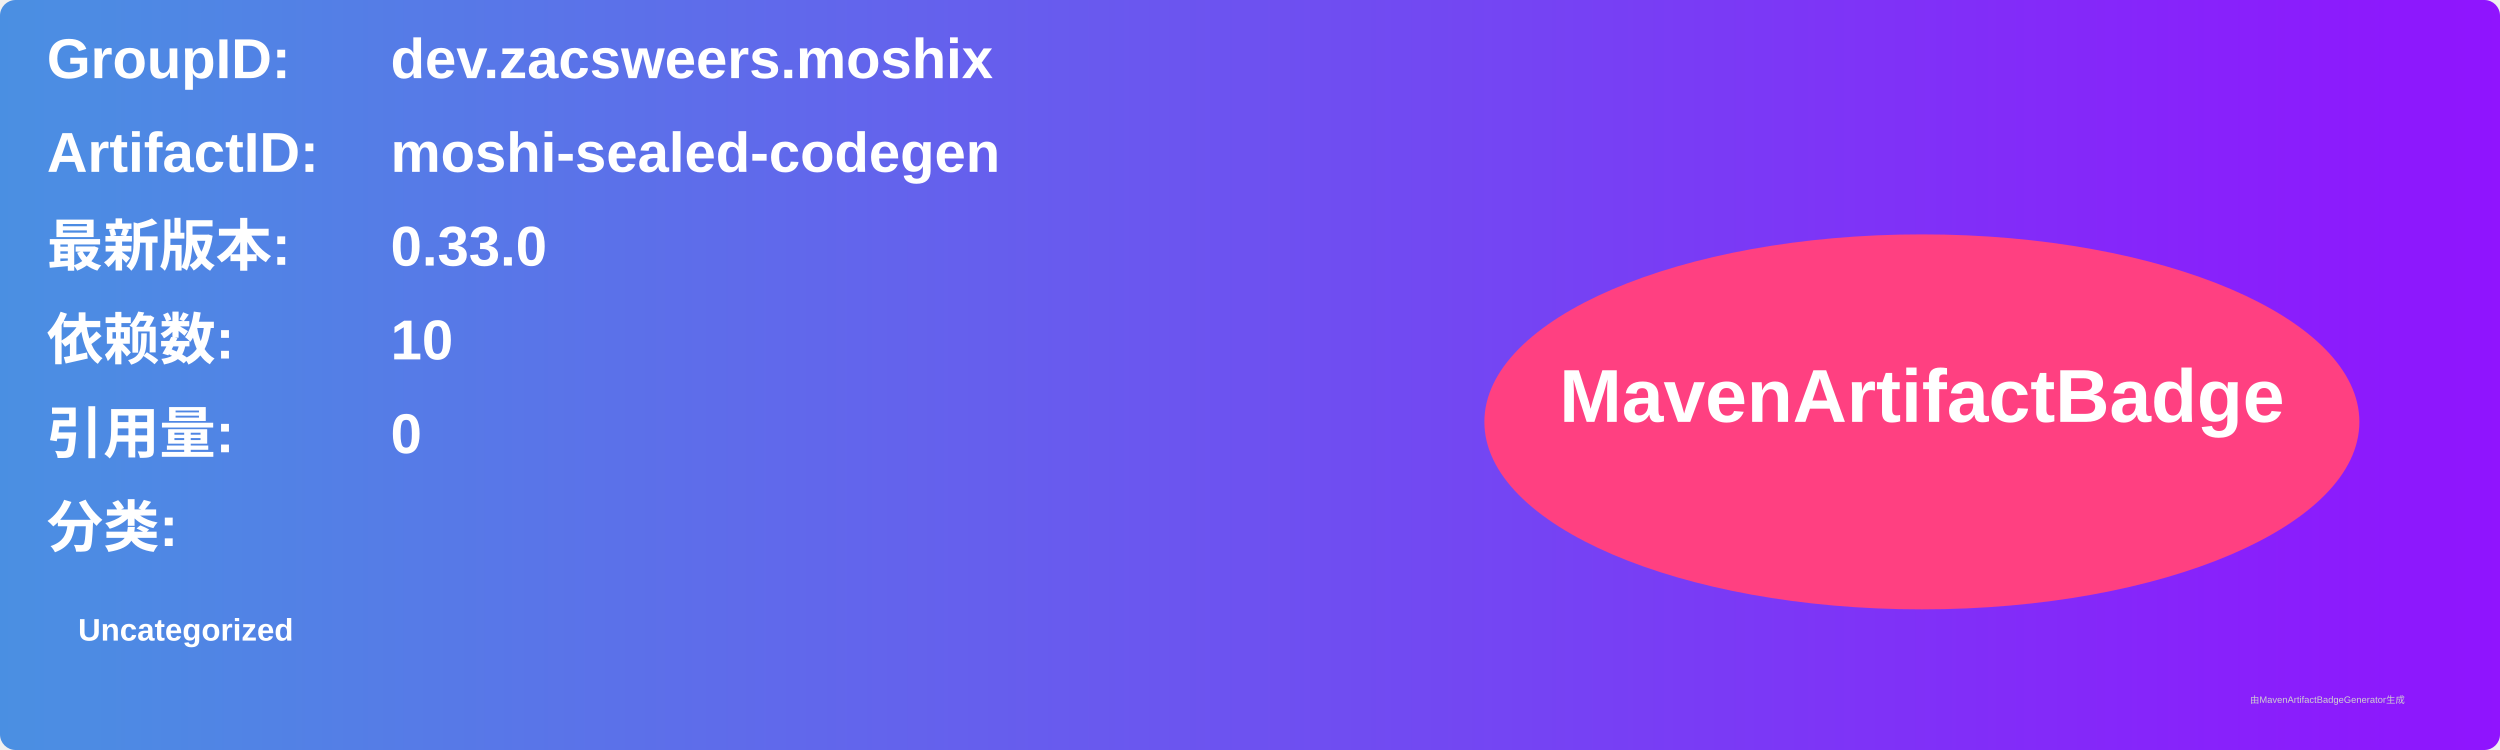
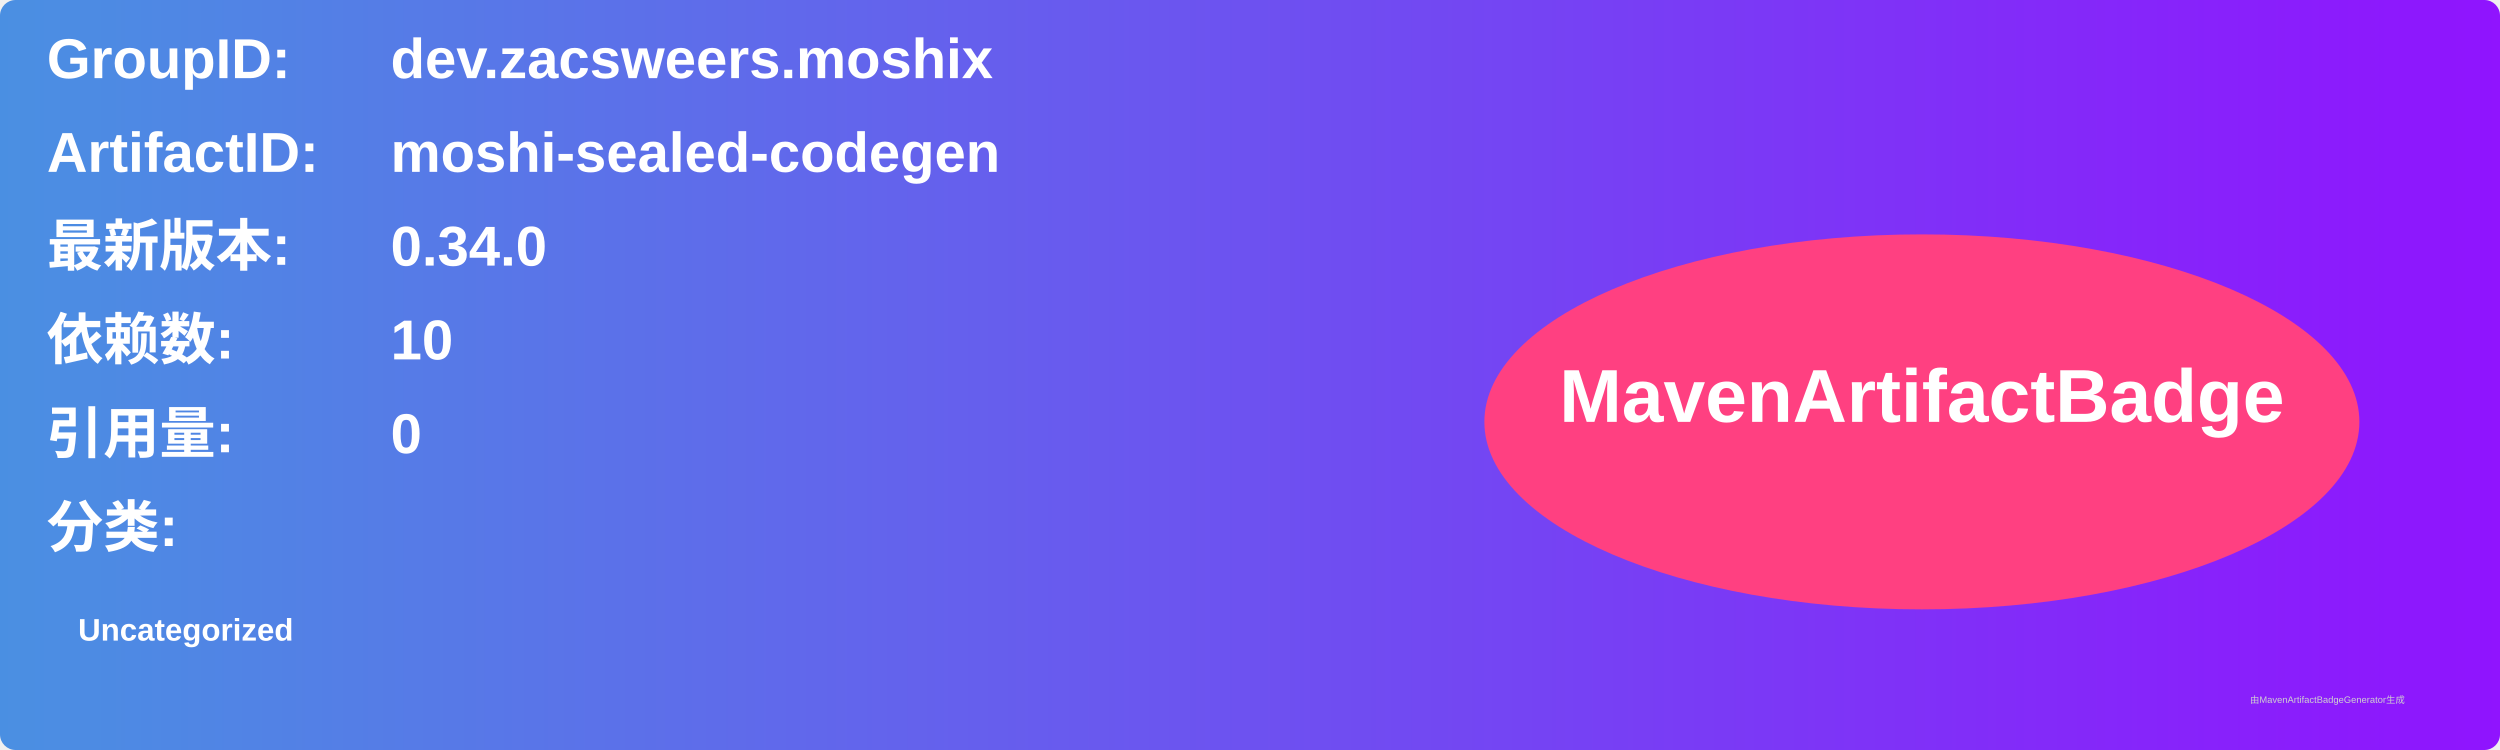
<svg xmlns="http://www.w3.org/2000/svg" width="800" height="240" viewBox="0 0 800 240">
  <linearGradient id="grad" x1="0%" y1="0%" x2="100%" y2="0%">
    <stop offset="0%" stop-color="#4a90e2" />
    <stop offset="100%" stop-color="#9013fe" />
  </linearGradient>
  <rect width="100%" height="100%" rx="5" ry="5" fill="url(#grad)" />
  <g transform="translate(15, 15)">
    <text x="0" y="10" font-family="Arial" font-size="18" fill="white" font-weight="bold" width="260">GroupID:</text>
    <text x="110" y="10" font-family="Arial" font-size="18" fill="white" font-weight="bold" width="460">dev.zacsweers.moshix</text>
    <text x="0" y="40" font-family="Arial" font-size="18" fill="white" font-weight="bold" width="260">ArtifactID:</text>
    <text x="110" y="40" font-family="Arial" font-size="18" fill="white" font-weight="bold" width="460">moshi-sealed-codegen</text>
    <text x="0" y="70" font-family="Arial" font-size="18" fill="white" font-weight="bold">最新版本:</text>
    <text x="110" y="70" font-family="Arial" font-size="18" fill="white" font-weight="bold">
-       <tspan font-weight="bold">0.33.0</tspan>
+       <tspan font-weight="bold">0.34.0</tspan>
    </text>
    <text x="0" y="100" font-family="Arial" font-size="18" fill="white" font-weight="bold">依赖数: </text>
    <text x="110" y="100" font-family="Arial" font-size="18" fill="white">
      <tspan font-weight="bold">10</tspan>
    </text>
    <text x="0" y="130" font-family="Arial" font-size="18" fill="white" font-weight="bold">引用量: </text>
    <text x="110" y="130" font-family="Arial" font-size="18" fill="white">
      <tspan font-weight="bold">0</tspan>
    </text>
    <text x="0" y="160" font-family="Arial" font-size="18" fill="white" font-weight="bold">分类:</text>
    <text x="10" y="190" font-family="Arial" font-size="10" fill="white">
      <tspan font-weight="bold">Uncategorized</tspan>
    </text>
    <ellipse cx="600" cy="120" rx="140" ry="60" fill="#ff4081" />
    <text x="600" y="120" text-anchor="middle" font-family="Arial" font-size="24" fill="white" font-weight="bold">MavenArtifactBadge</text>
  </g>
  <text x="720" y="225" font-family="Arial" font-size="3" fill="#d0d0d0">由MavenArtifactBadgeGenerator生成</text>
</svg>
